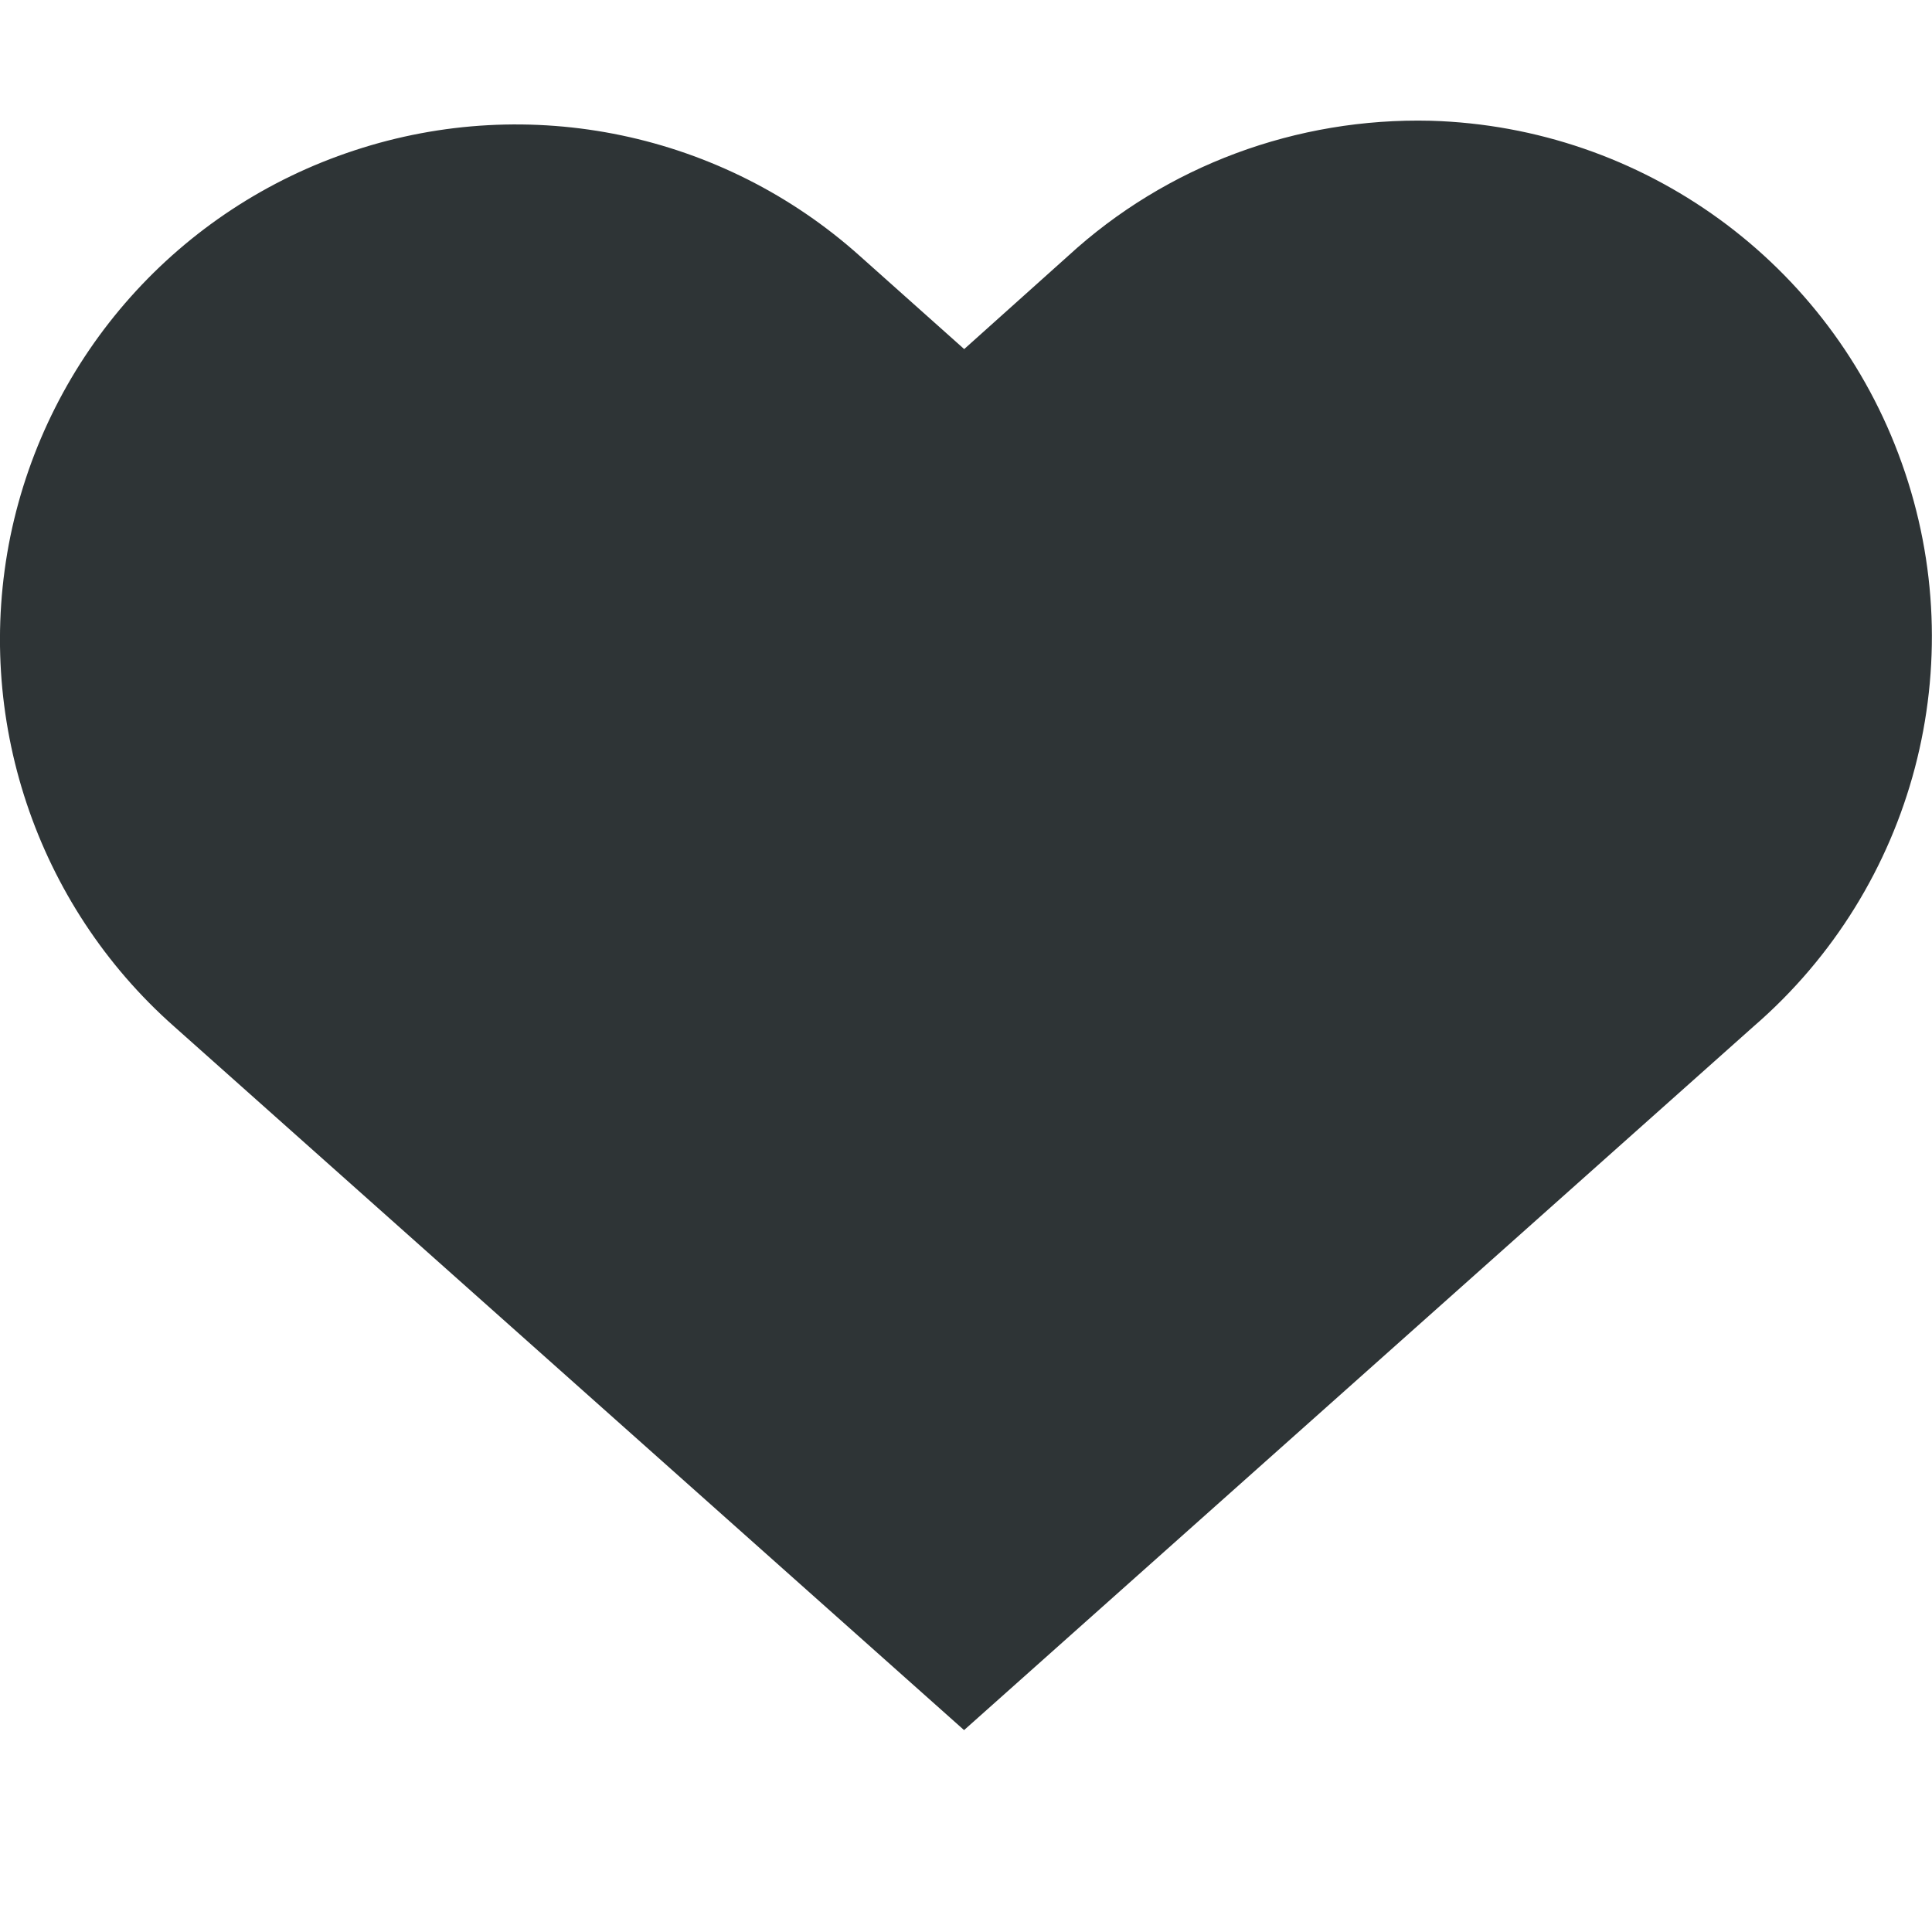
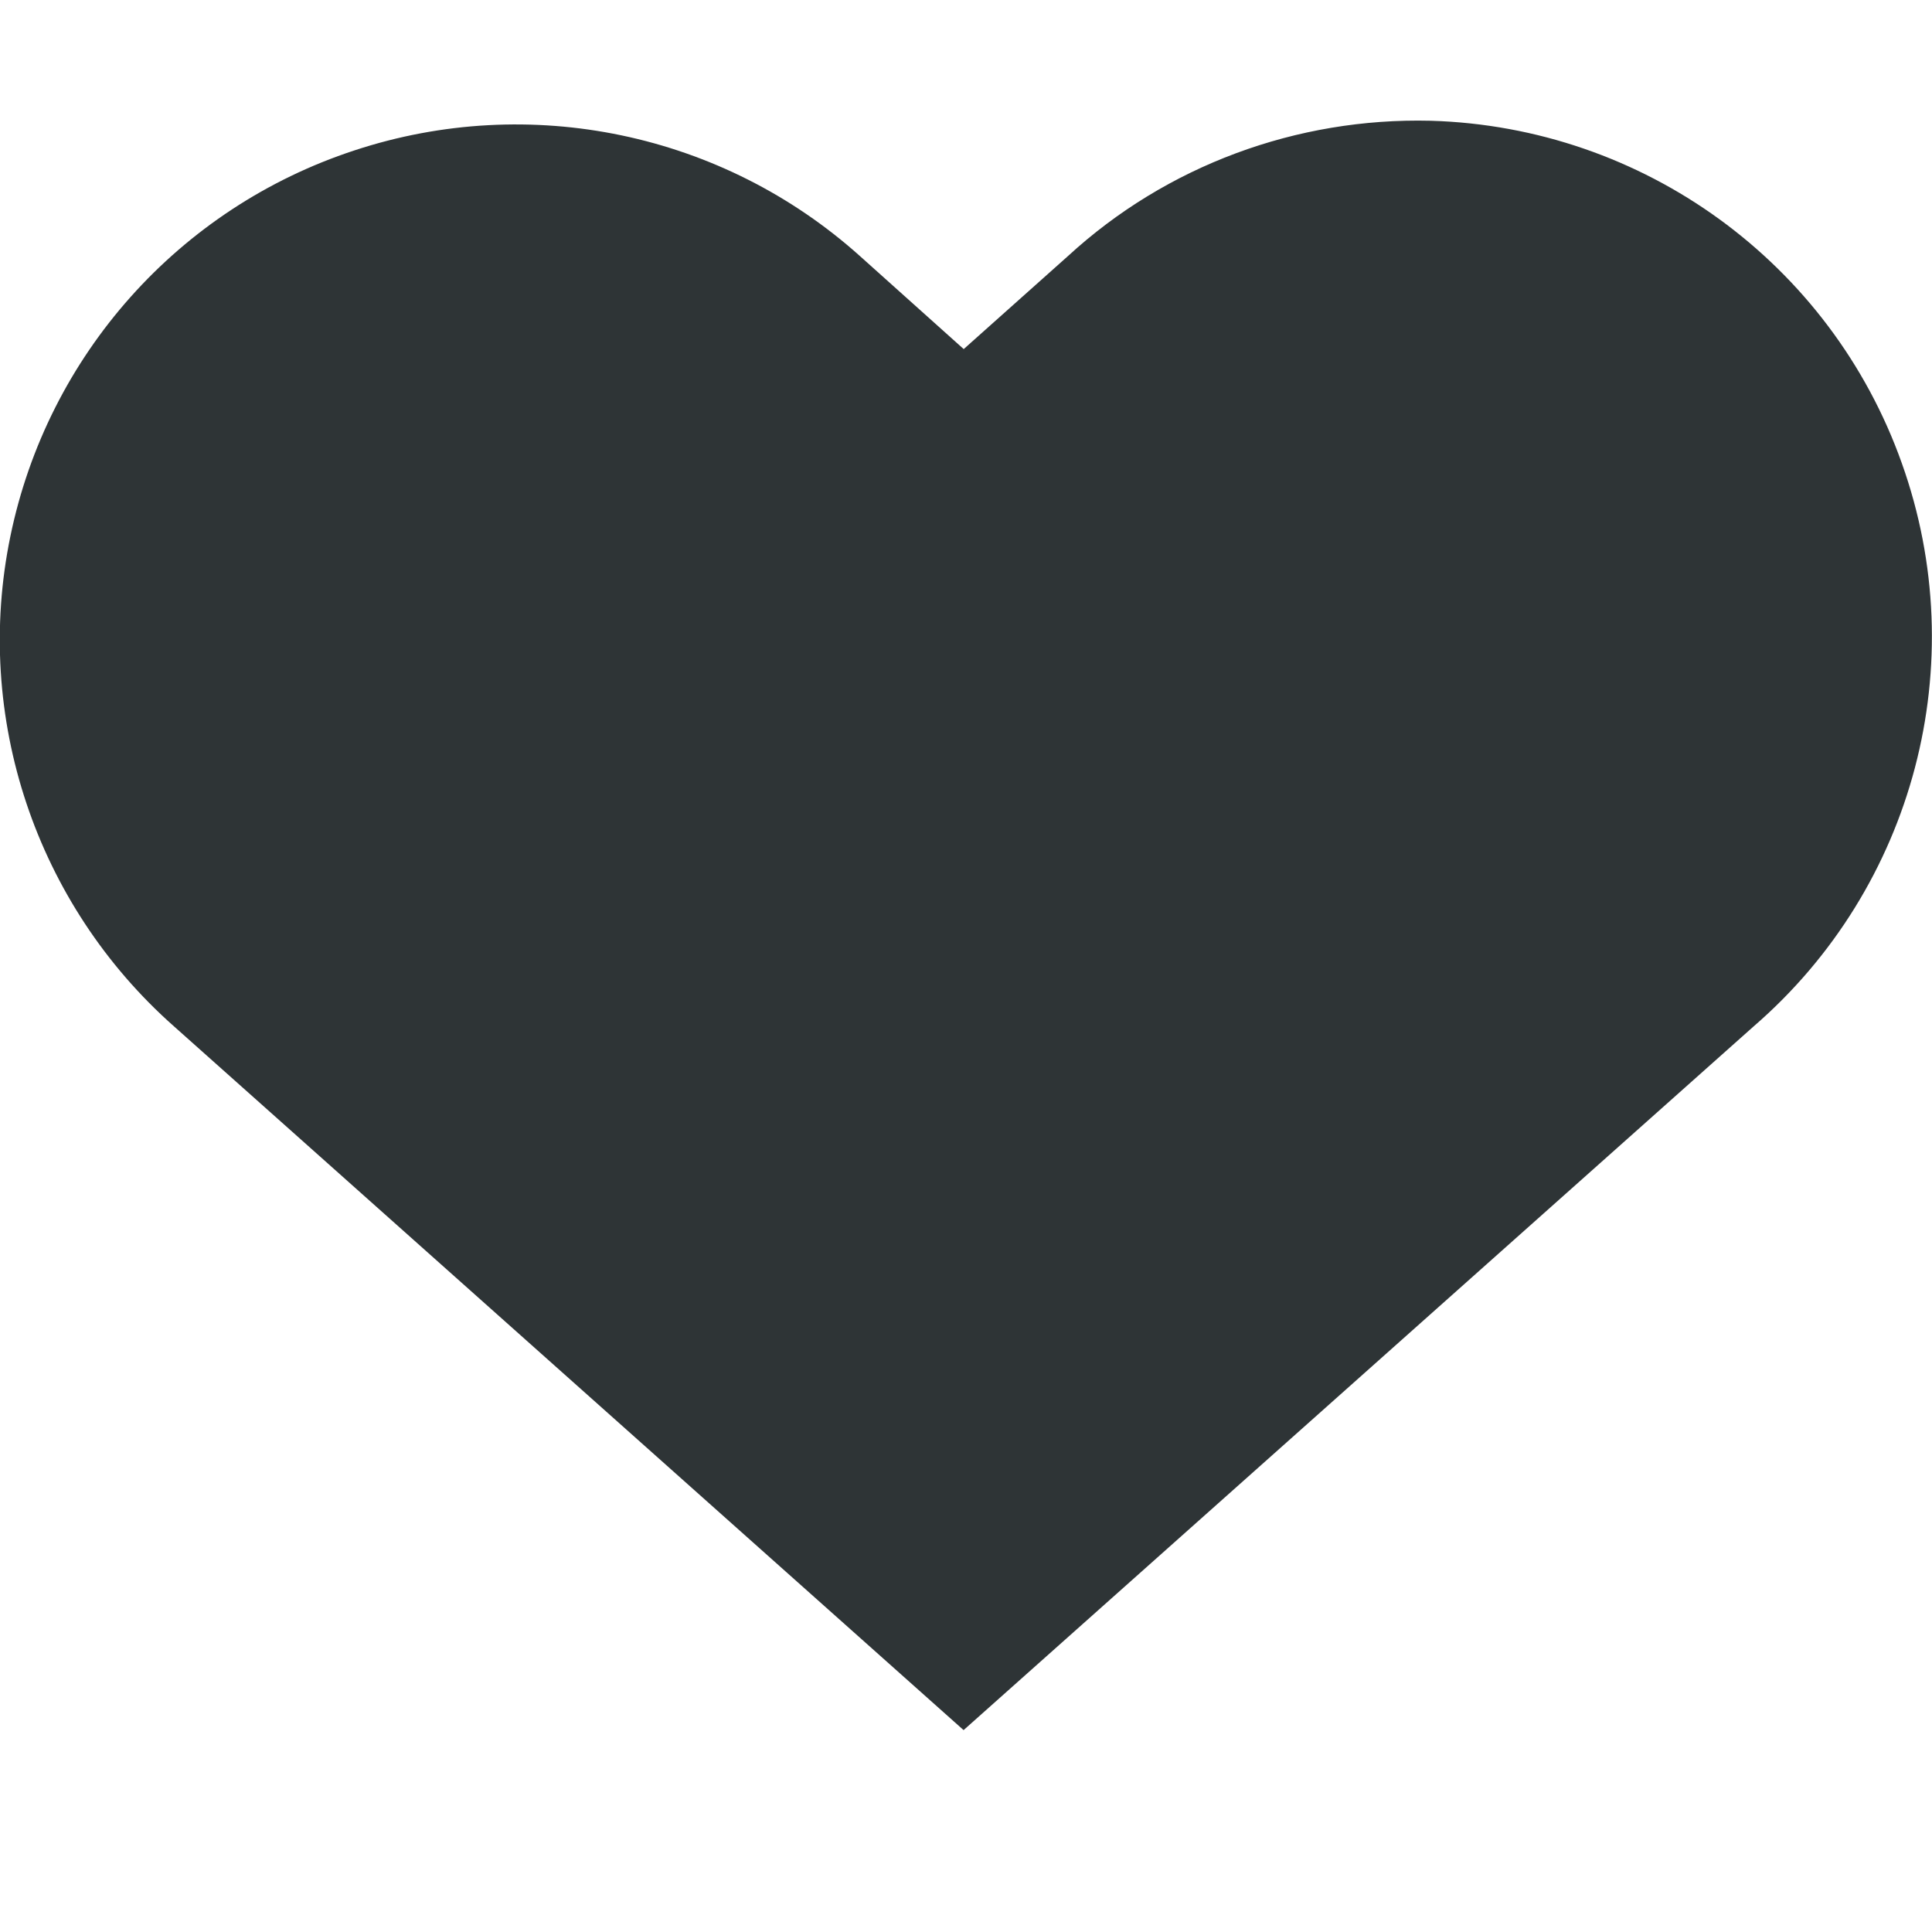
<svg xmlns="http://www.w3.org/2000/svg" height="16px" viewBox="0 0 16 16" width="16px">
-   <path d="m 11.848 1 c -1.109 -0.027 -2.188 0.371 -3.004 1.121 l -0.859 0.77 l -0.863 -0.77 c -1.137 -1.02 -2.734 -1.355 -4.188 -0.875 c -1.453 0.477 -2.539 1.695 -2.848 3.195 c -0.305 1.496 0.211 3.047 1.355 4.059 l 6.543 5.828 l 6.539 -5.828 c 1.332 -1.152 1.82 -3.004 1.227 -4.664 c -0.59 -1.66 -2.141 -2.785 -3.902 -2.836 z m 0 0" fill="#2e3436" fill-rule="evenodd" />
+   <path d="m 11.848 1 c -1.109 -0.027 -2.188 0.371 -3.004 1.121 l -0.863 0.77 l -0.859 -0.77 c -1.137 -1.02 -2.734 -1.355 -4.188 -0.875 c -1.453 0.477 -2.539 1.695 -2.848 3.195 c -0.309 1.496 0.211 3.047 1.355 4.059 l 6.539 5.828 l 6.543 -5.828 c 1.332 -1.152 1.82 -3.004 1.227 -4.664 c -0.59 -1.66 -2.141 -2.785 -3.902 -2.836 z m 0 0" fill="#2e3436" fill-rule="evenodd" />
</svg>
